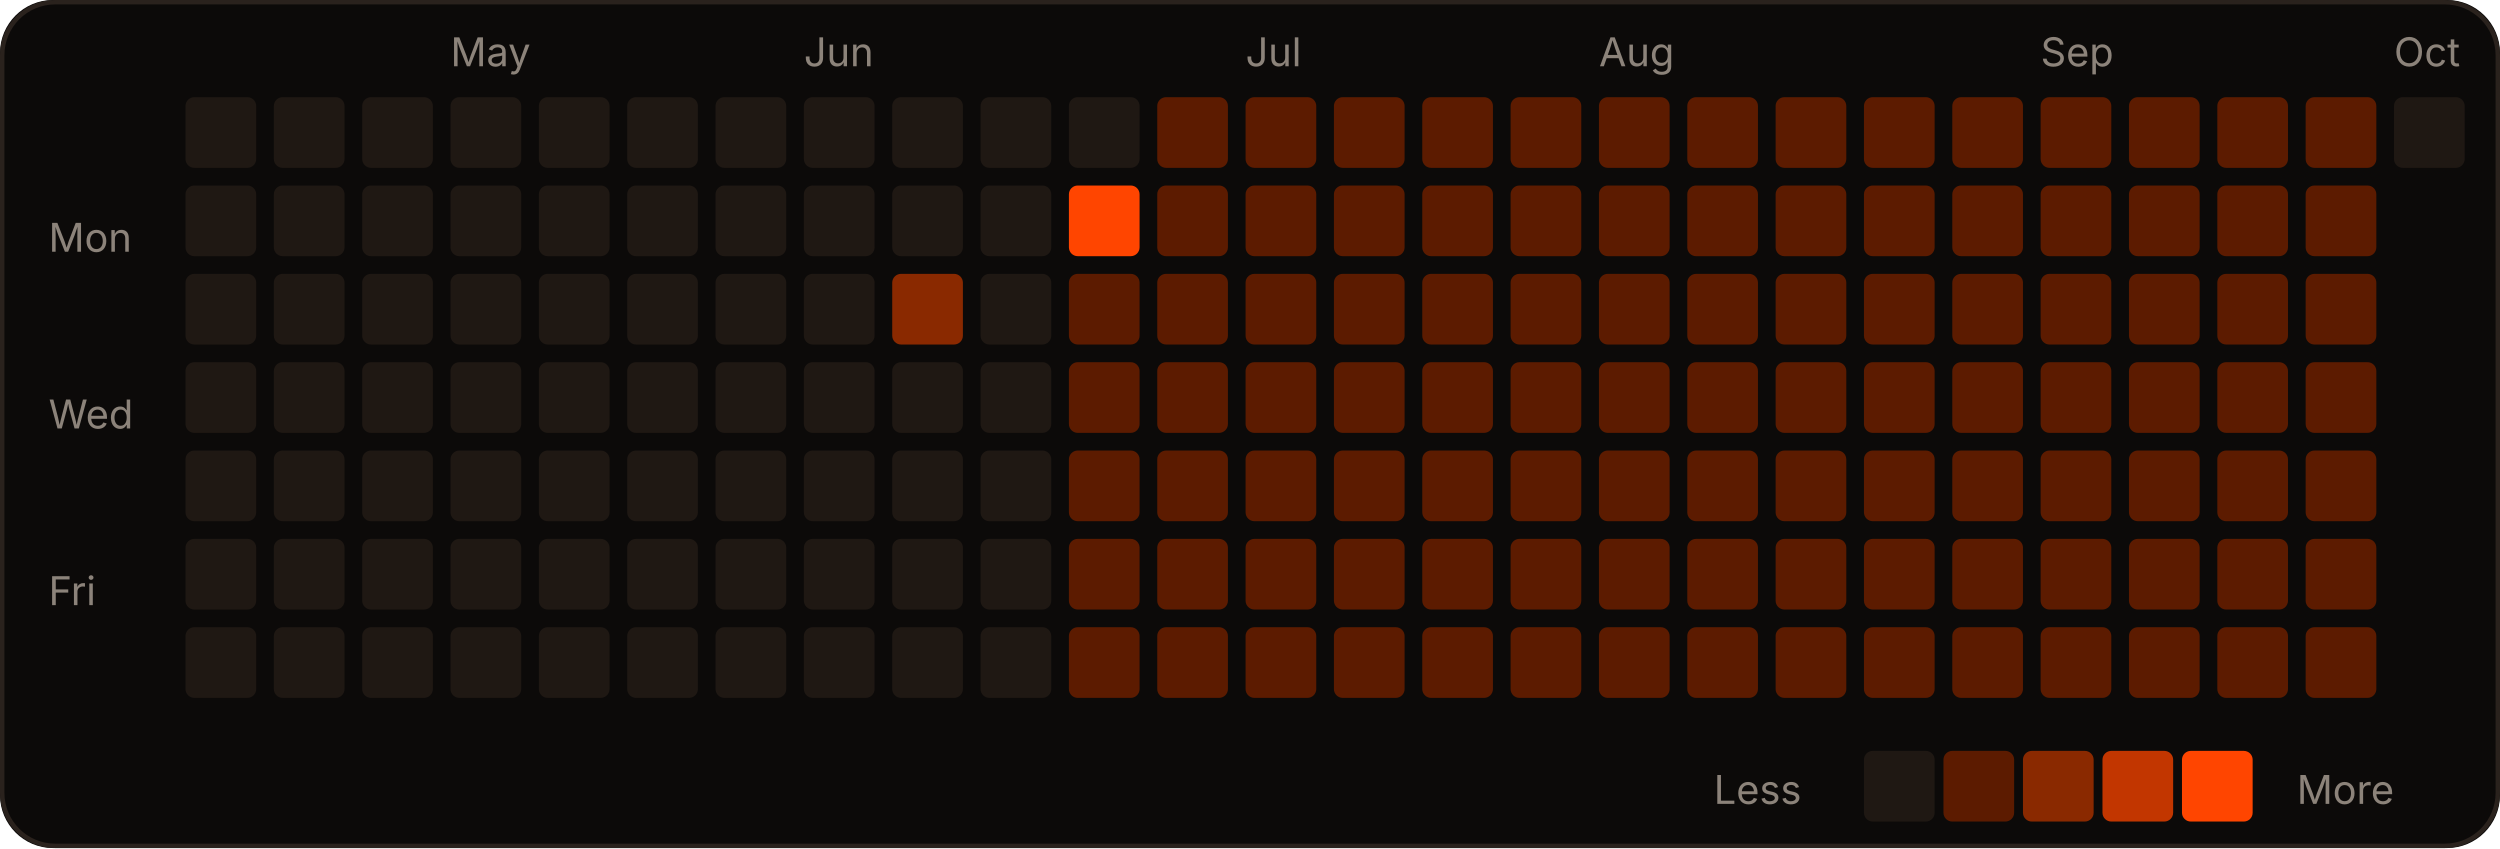
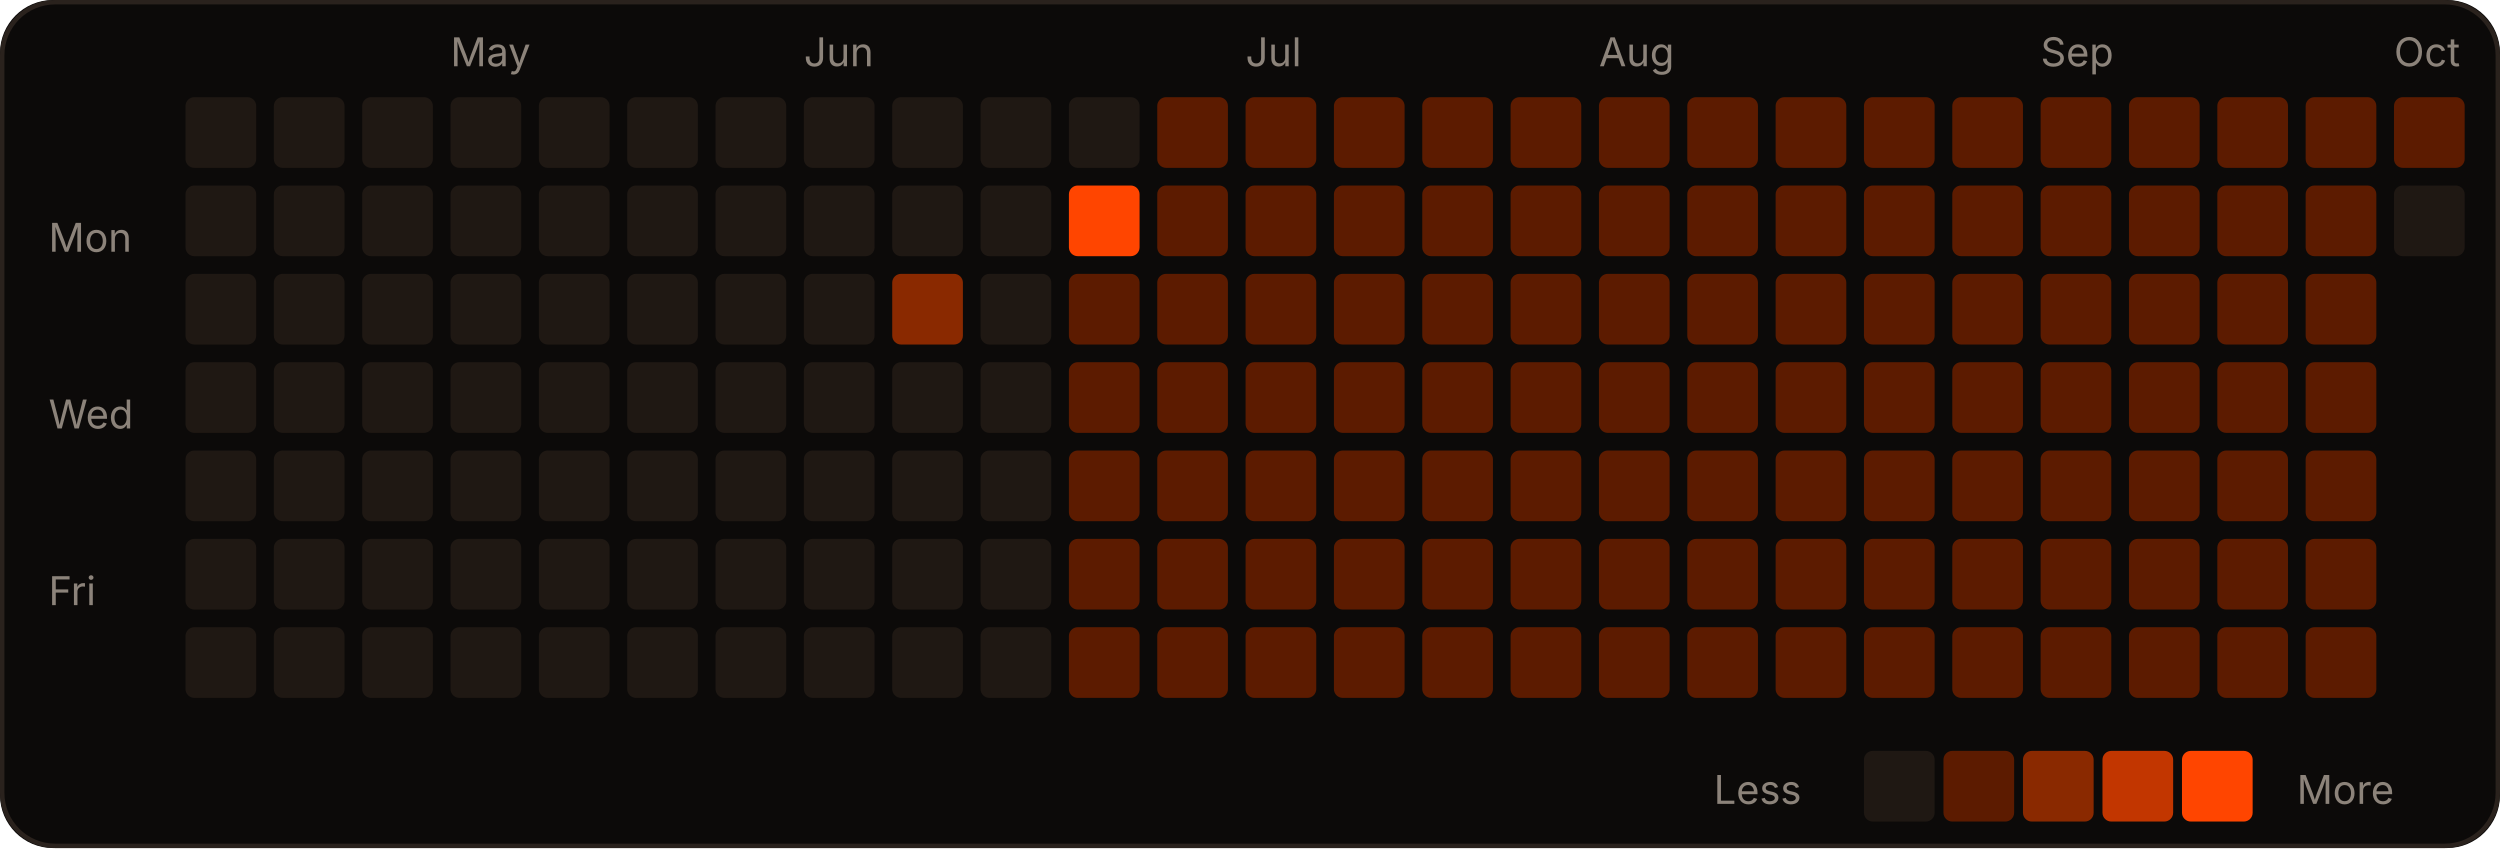
<svg xmlns="http://www.w3.org/2000/svg" width="566" height="192" viewBox="0 0 566 192" role="img">
  <rect width="566" height="192" rx="12" fill="#0c0a09" />
  <rect x="0.5" y="0.5" width="565" height="191" rx="12" fill="none" stroke="#2a221d" />
  <text x="102" y="15" fill="#8c837a" font-size="9" font-family="-apple-system,Segoe UI,sans-serif">May</text>
  <text x="182" y="15" fill="#8c837a" font-size="9" font-family="-apple-system,Segoe UI,sans-serif">Jun</text>
  <text x="282" y="15" fill="#8c837a" font-size="9" font-family="-apple-system,Segoe UI,sans-serif">Jul</text>
  <text x="362" y="15" fill="#8c837a" font-size="9" font-family="-apple-system,Segoe UI,sans-serif">Aug</text>
  <text x="462" y="15" fill="#8c837a" font-size="9" font-family="-apple-system,Segoe UI,sans-serif">Sep</text>
  <text x="542" y="15" fill="#8c837a" font-size="9" font-family="-apple-system,Segoe UI,sans-serif">Oct</text>
  <text x="11" y="57" fill="#8c837a" font-size="9" font-family="-apple-system,Segoe UI,sans-serif">Mon</text>
  <text x="11" y="97" fill="#8c837a" font-size="9" font-family="-apple-system,Segoe UI,sans-serif">Wed</text>
  <text x="11" y="137" fill="#8c837a" font-size="9" font-family="-apple-system,Segoe UI,sans-serif">Fri</text>
  <rect x="42" y="22" width="16" height="16" rx="2" fill="#1f1813" />
  <rect x="42" y="42" width="16" height="16" rx="2" fill="#1f1813" />
  <rect x="42" y="62" width="16" height="16" rx="2" fill="#1f1813" />
  <rect x="42" y="82" width="16" height="16" rx="2" fill="#1f1813" />
  <rect x="42" y="102" width="16" height="16" rx="2" fill="#1f1813" />
  <rect x="42" y="122" width="16" height="16" rx="2" fill="#1f1813" />
  <rect x="42" y="142" width="16" height="16" rx="2" fill="#1f1813" />
  <rect x="62" y="22" width="16" height="16" rx="2" fill="#1f1813" />
  <rect x="62" y="42" width="16" height="16" rx="2" fill="#1f1813" />
  <rect x="62" y="62" width="16" height="16" rx="2" fill="#1f1813" />
  <rect x="62" y="82" width="16" height="16" rx="2" fill="#1f1813" />
  <rect x="62" y="102" width="16" height="16" rx="2" fill="#1f1813" />
  <rect x="62" y="122" width="16" height="16" rx="2" fill="#1f1813" />
  <rect x="62" y="142" width="16" height="16" rx="2" fill="#1f1813" />
  <rect x="82" y="22" width="16" height="16" rx="2" fill="#1f1813" />
  <rect x="82" y="42" width="16" height="16" rx="2" fill="#1f1813" />
  <rect x="82" y="62" width="16" height="16" rx="2" fill="#1f1813" />
  <rect x="82" y="82" width="16" height="16" rx="2" fill="#1f1813" />
  <rect x="82" y="102" width="16" height="16" rx="2" fill="#1f1813" />
  <rect x="82" y="122" width="16" height="16" rx="2" fill="#1f1813" />
  <rect x="82" y="142" width="16" height="16" rx="2" fill="#1f1813" />
  <rect x="102" y="22" width="16" height="16" rx="2" fill="#1f1813" />
  <rect x="102" y="42" width="16" height="16" rx="2" fill="#1f1813" />
  <rect x="102" y="62" width="16" height="16" rx="2" fill="#1f1813" />
  <rect x="102" y="82" width="16" height="16" rx="2" fill="#1f1813" />
  <rect x="102" y="102" width="16" height="16" rx="2" fill="#1f1813" />
  <rect x="102" y="122" width="16" height="16" rx="2" fill="#1f1813" />
  <rect x="102" y="142" width="16" height="16" rx="2" fill="#1f1813" />
  <rect x="122" y="22" width="16" height="16" rx="2" fill="#1f1813" />
  <rect x="122" y="42" width="16" height="16" rx="2" fill="#1f1813" />
  <rect x="122" y="62" width="16" height="16" rx="2" fill="#1f1813" />
  <rect x="122" y="82" width="16" height="16" rx="2" fill="#1f1813" />
  <rect x="122" y="102" width="16" height="16" rx="2" fill="#1f1813" />
  <rect x="122" y="122" width="16" height="16" rx="2" fill="#1f1813" />
  <rect x="122" y="142" width="16" height="16" rx="2" fill="#1f1813" />
  <rect x="142" y="22" width="16" height="16" rx="2" fill="#1f1813" />
  <rect x="142" y="42" width="16" height="16" rx="2" fill="#1f1813" />
  <rect x="142" y="62" width="16" height="16" rx="2" fill="#1f1813" />
  <rect x="142" y="82" width="16" height="16" rx="2" fill="#1f1813" />
  <rect x="142" y="102" width="16" height="16" rx="2" fill="#1f1813" />
  <rect x="142" y="122" width="16" height="16" rx="2" fill="#1f1813" />
  <rect x="142" y="142" width="16" height="16" rx="2" fill="#1f1813" />
  <rect x="162" y="22" width="16" height="16" rx="2" fill="#1f1813" />
  <rect x="162" y="42" width="16" height="16" rx="2" fill="#1f1813" />
  <rect x="162" y="62" width="16" height="16" rx="2" fill="#1f1813" />
  <rect x="162" y="82" width="16" height="16" rx="2" fill="#1f1813" />
  <rect x="162" y="102" width="16" height="16" rx="2" fill="#1f1813" />
  <rect x="162" y="122" width="16" height="16" rx="2" fill="#1f1813" />
  <rect x="162" y="142" width="16" height="16" rx="2" fill="#1f1813" />
  <rect x="182" y="22" width="16" height="16" rx="2" fill="#1f1813" />
  <rect x="182" y="42" width="16" height="16" rx="2" fill="#1f1813" />
  <rect x="182" y="62" width="16" height="16" rx="2" fill="#1f1813" />
  <rect x="182" y="82" width="16" height="16" rx="2" fill="#1f1813" />
  <rect x="182" y="102" width="16" height="16" rx="2" fill="#1f1813" />
  <rect x="182" y="122" width="16" height="16" rx="2" fill="#1f1813" />
  <rect x="182" y="142" width="16" height="16" rx="2" fill="#1f1813" />
  <rect x="202" y="22" width="16" height="16" rx="2" fill="#1f1813" />
  <rect x="202" y="42" width="16" height="16" rx="2" fill="#1f1813" />
  <rect x="202" y="62" width="16" height="16" rx="2" fill="#8a2900" />
  <rect x="202" y="82" width="16" height="16" rx="2" fill="#1f1813" />
  <rect x="202" y="102" width="16" height="16" rx="2" fill="#1f1813" />
  <rect x="202" y="122" width="16" height="16" rx="2" fill="#1f1813" />
  <rect x="202" y="142" width="16" height="16" rx="2" fill="#1f1813" />
  <rect x="222" y="22" width="16" height="16" rx="2" fill="#1f1813" />
  <rect x="222" y="42" width="16" height="16" rx="2" fill="#1f1813" />
  <rect x="222" y="62" width="16" height="16" rx="2" fill="#1f1813" />
  <rect x="222" y="82" width="16" height="16" rx="2" fill="#1f1813" />
  <rect x="222" y="102" width="16" height="16" rx="2" fill="#1f1813" />
  <rect x="222" y="122" width="16" height="16" rx="2" fill="#1f1813" />
  <rect x="222" y="142" width="16" height="16" rx="2" fill="#1f1813" />
  <rect x="242" y="22" width="16" height="16" rx="2" fill="#1f1813" />
  <rect x="242" y="42" width="16" height="16" rx="2" fill="#FF4500" />
  <rect x="242" y="62" width="16" height="16" rx="2" fill="#5c1b00" />
  <rect x="242" y="82" width="16" height="16" rx="2" fill="#5c1b00" />
  <rect x="242" y="102" width="16" height="16" rx="2" fill="#5c1b00" />
  <rect x="242" y="122" width="16" height="16" rx="2" fill="#5c1b00" />
  <rect x="242" y="142" width="16" height="16" rx="2" fill="#5c1b00" />
  <rect x="262" y="22" width="16" height="16" rx="2" fill="#5c1b00" />
  <rect x="262" y="42" width="16" height="16" rx="2" fill="#5c1b00" />
  <rect x="262" y="62" width="16" height="16" rx="2" fill="#5c1b00" />
  <rect x="262" y="82" width="16" height="16" rx="2" fill="#5c1b00" />
  <rect x="262" y="102" width="16" height="16" rx="2" fill="#5c1b00" />
  <rect x="262" y="122" width="16" height="16" rx="2" fill="#5c1b00" />
  <rect x="262" y="142" width="16" height="16" rx="2" fill="#5c1b00" />
  <rect x="282" y="22" width="16" height="16" rx="2" fill="#5c1b00" />
  <rect x="282" y="42" width="16" height="16" rx="2" fill="#5c1b00" />
  <rect x="282" y="62" width="16" height="16" rx="2" fill="#5c1b00" />
  <rect x="282" y="82" width="16" height="16" rx="2" fill="#5c1b00" />
  <rect x="282" y="102" width="16" height="16" rx="2" fill="#5c1b00" />
  <rect x="282" y="122" width="16" height="16" rx="2" fill="#5c1b00" />
  <rect x="282" y="142" width="16" height="16" rx="2" fill="#5c1b00" />
  <rect x="302" y="22" width="16" height="16" rx="2" fill="#5c1b00" />
  <rect x="302" y="42" width="16" height="16" rx="2" fill="#5c1b00" />
  <rect x="302" y="62" width="16" height="16" rx="2" fill="#5c1b00" />
  <rect x="302" y="82" width="16" height="16" rx="2" fill="#5c1b00" />
  <rect x="302" y="102" width="16" height="16" rx="2" fill="#5c1b00" />
  <rect x="302" y="122" width="16" height="16" rx="2" fill="#5c1b00" />
  <rect x="302" y="142" width="16" height="16" rx="2" fill="#5c1b00" />
  <rect x="322" y="22" width="16" height="16" rx="2" fill="#5c1b00" />
  <rect x="322" y="42" width="16" height="16" rx="2" fill="#5c1b00" />
  <rect x="322" y="62" width="16" height="16" rx="2" fill="#5c1b00" />
  <rect x="322" y="82" width="16" height="16" rx="2" fill="#5c1b00" />
  <rect x="322" y="102" width="16" height="16" rx="2" fill="#5c1b00" />
  <rect x="322" y="122" width="16" height="16" rx="2" fill="#5c1b00" />
  <rect x="322" y="142" width="16" height="16" rx="2" fill="#5c1b00" />
  <rect x="342" y="22" width="16" height="16" rx="2" fill="#5c1b00" />
  <rect x="342" y="42" width="16" height="16" rx="2" fill="#5c1b00" />
  <rect x="342" y="62" width="16" height="16" rx="2" fill="#5c1b00" />
  <rect x="342" y="82" width="16" height="16" rx="2" fill="#5c1b00" />
  <rect x="342" y="102" width="16" height="16" rx="2" fill="#5c1b00" />
  <rect x="342" y="122" width="16" height="16" rx="2" fill="#5c1b00" />
  <rect x="342" y="142" width="16" height="16" rx="2" fill="#5c1b00" />
  <rect x="362" y="22" width="16" height="16" rx="2" fill="#5c1b00" />
  <rect x="362" y="42" width="16" height="16" rx="2" fill="#5c1b00" />
  <rect x="362" y="62" width="16" height="16" rx="2" fill="#5c1b00" />
  <rect x="362" y="82" width="16" height="16" rx="2" fill="#5c1b00" />
  <rect x="362" y="102" width="16" height="16" rx="2" fill="#5c1b00" />
  <rect x="362" y="122" width="16" height="16" rx="2" fill="#5c1b00" />
  <rect x="362" y="142" width="16" height="16" rx="2" fill="#5c1b00" />
  <rect x="382" y="22" width="16" height="16" rx="2" fill="#5c1b00" />
  <rect x="382" y="42" width="16" height="16" rx="2" fill="#5c1b00" />
  <rect x="382" y="62" width="16" height="16" rx="2" fill="#5c1b00" />
  <rect x="382" y="82" width="16" height="16" rx="2" fill="#5c1b00" />
  <rect x="382" y="102" width="16" height="16" rx="2" fill="#5c1b00" />
  <rect x="382" y="122" width="16" height="16" rx="2" fill="#5c1b00" />
  <rect x="382" y="142" width="16" height="16" rx="2" fill="#5c1b00" />
  <rect x="402" y="22" width="16" height="16" rx="2" fill="#5c1b00" />
  <rect x="402" y="42" width="16" height="16" rx="2" fill="#5c1b00" />
  <rect x="402" y="62" width="16" height="16" rx="2" fill="#5c1b00" />
  <rect x="402" y="82" width="16" height="16" rx="2" fill="#5c1b00" />
  <rect x="402" y="102" width="16" height="16" rx="2" fill="#5c1b00" />
  <rect x="402" y="122" width="16" height="16" rx="2" fill="#5c1b00" />
  <rect x="402" y="142" width="16" height="16" rx="2" fill="#5c1b00" />
  <rect x="422" y="22" width="16" height="16" rx="2" fill="#5c1b00" />
  <rect x="422" y="42" width="16" height="16" rx="2" fill="#5c1b00" />
  <rect x="422" y="62" width="16" height="16" rx="2" fill="#5c1b00" />
  <rect x="422" y="82" width="16" height="16" rx="2" fill="#5c1b00" />
  <rect x="422" y="102" width="16" height="16" rx="2" fill="#5c1b00" />
  <rect x="422" y="122" width="16" height="16" rx="2" fill="#5c1b00" />
  <rect x="422" y="142" width="16" height="16" rx="2" fill="#5c1b00" />
  <rect x="442" y="22" width="16" height="16" rx="2" fill="#5c1b00" />
  <rect x="442" y="42" width="16" height="16" rx="2" fill="#5c1b00" />
  <rect x="442" y="62" width="16" height="16" rx="2" fill="#5c1b00" />
  <rect x="442" y="82" width="16" height="16" rx="2" fill="#5c1b00" />
  <rect x="442" y="102" width="16" height="16" rx="2" fill="#5c1b00" />
  <rect x="442" y="122" width="16" height="16" rx="2" fill="#5c1b00" />
  <rect x="442" y="142" width="16" height="16" rx="2" fill="#5c1b00" />
  <rect x="462" y="22" width="16" height="16" rx="2" fill="#5c1b00" />
  <rect x="462" y="42" width="16" height="16" rx="2" fill="#5c1b00" />
  <rect x="462" y="62" width="16" height="16" rx="2" fill="#5c1b00" />
  <rect x="462" y="82" width="16" height="16" rx="2" fill="#5c1b00" />
  <rect x="462" y="102" width="16" height="16" rx="2" fill="#5c1b00" />
  <rect x="462" y="122" width="16" height="16" rx="2" fill="#5c1b00" />
  <rect x="462" y="142" width="16" height="16" rx="2" fill="#5c1b00" />
  <rect x="482" y="22" width="16" height="16" rx="2" fill="#5c1b00" />
  <rect x="482" y="42" width="16" height="16" rx="2" fill="#5c1b00" />
  <rect x="482" y="62" width="16" height="16" rx="2" fill="#5c1b00" />
  <rect x="482" y="82" width="16" height="16" rx="2" fill="#5c1b00" />
  <rect x="482" y="102" width="16" height="16" rx="2" fill="#5c1b00" />
  <rect x="482" y="122" width="16" height="16" rx="2" fill="#5c1b00" />
  <rect x="482" y="142" width="16" height="16" rx="2" fill="#5c1b00" />
  <rect x="502" y="22" width="16" height="16" rx="2" fill="#5c1b00" />
  <rect x="502" y="42" width="16" height="16" rx="2" fill="#5c1b00" />
  <rect x="502" y="62" width="16" height="16" rx="2" fill="#5c1b00" />
  <rect x="502" y="82" width="16" height="16" rx="2" fill="#5c1b00" />
  <rect x="502" y="102" width="16" height="16" rx="2" fill="#5c1b00" />
  <rect x="502" y="122" width="16" height="16" rx="2" fill="#5c1b00" />
  <rect x="502" y="142" width="16" height="16" rx="2" fill="#5c1b00" />
  <rect x="522" y="22" width="16" height="16" rx="2" fill="#5c1b00" />
  <rect x="522" y="42" width="16" height="16" rx="2" fill="#5c1b00" />
  <rect x="522" y="62" width="16" height="16" rx="2" fill="#5c1b00" />
  <rect x="522" y="82" width="16" height="16" rx="2" fill="#5c1b00" />
  <rect x="522" y="102" width="16" height="16" rx="2" fill="#5c1b00" />
  <rect x="522" y="122" width="16" height="16" rx="2" fill="#5c1b00" />
  <rect x="522" y="142" width="16" height="16" rx="2" fill="#5c1b00" />
-   <rect x="542" y="22" width="16" height="16" rx="2" fill="#1f1813" />
+   <rect x="542" y="22" width="16" height="16" rx="2" fill="#5c1b00" />
+   <rect x="542" y="42" width="16" height="16" rx="2" fill="#1f1813" />
  <text x="388" y="182" fill="#8c837a" font-size="9" font-family="-apple-system,Segoe UI,sans-serif">Less</text>
  <rect x="422" y="170" width="16" height="16" rx="2" fill="#1f1813" />
  <rect x="440" y="170" width="16" height="16" rx="2" fill="#5c1b00" />
  <rect x="458" y="170" width="16" height="16" rx="2" fill="#8a2900" />
  <rect x="476" y="170" width="16" height="16" rx="2" fill="#c23600" />
  <rect x="494" y="170" width="16" height="16" rx="2" fill="#FF4500" />
  <text x="520" y="182" fill="#8c837a" font-size="9" font-family="-apple-system,Segoe UI,sans-serif">More</text>
</svg>
